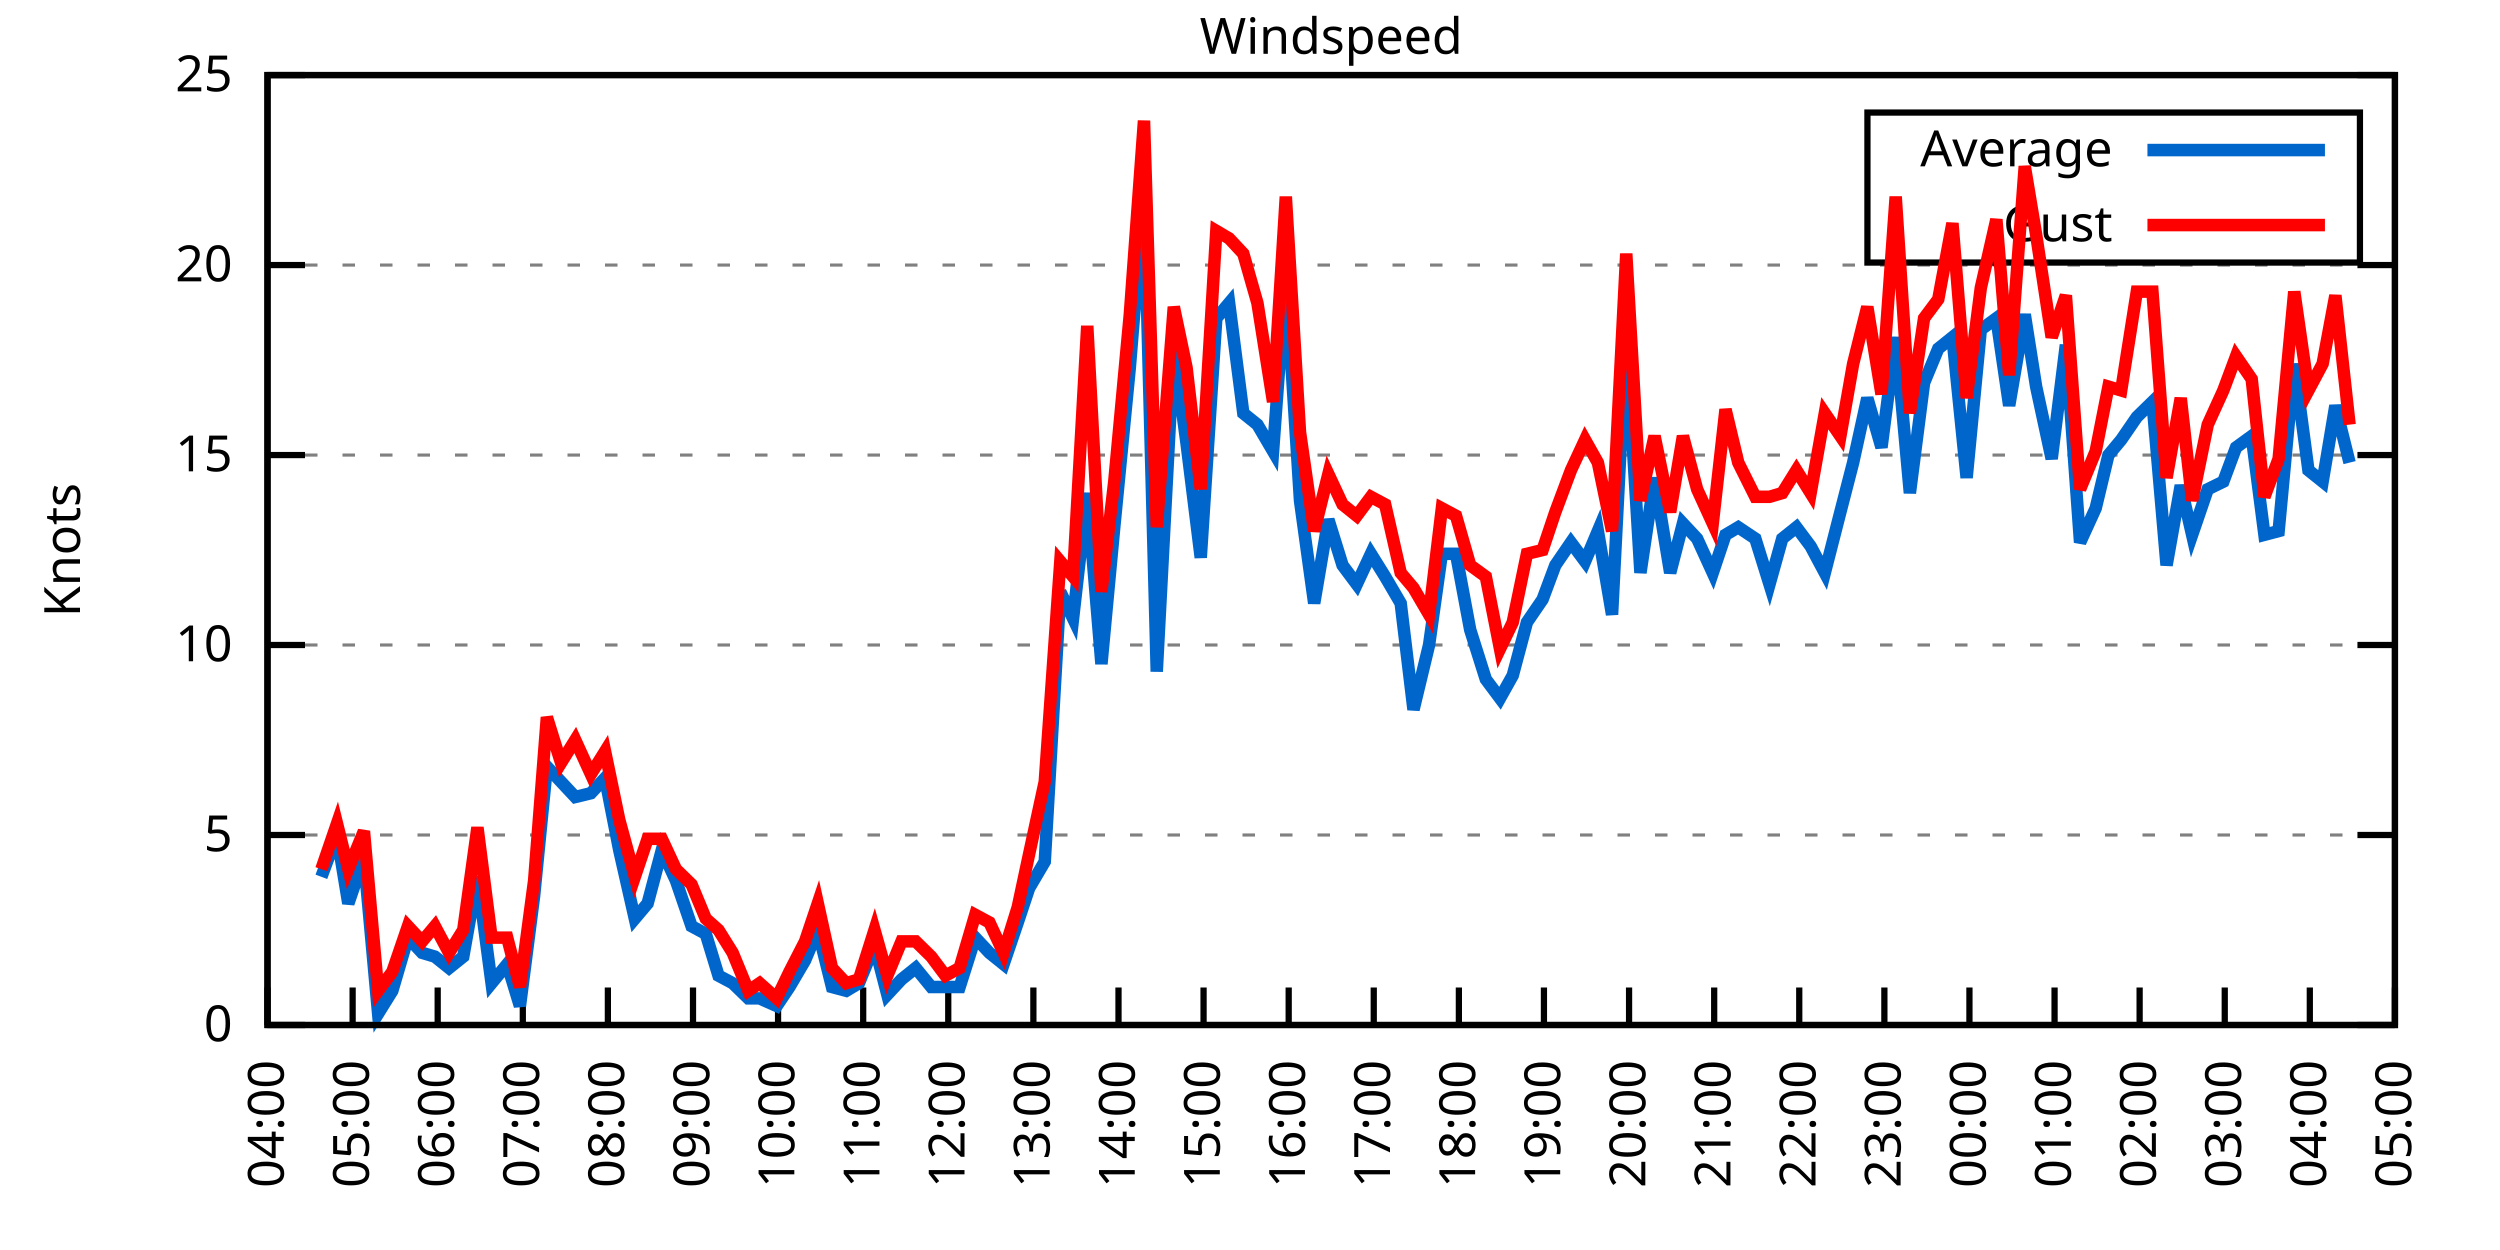
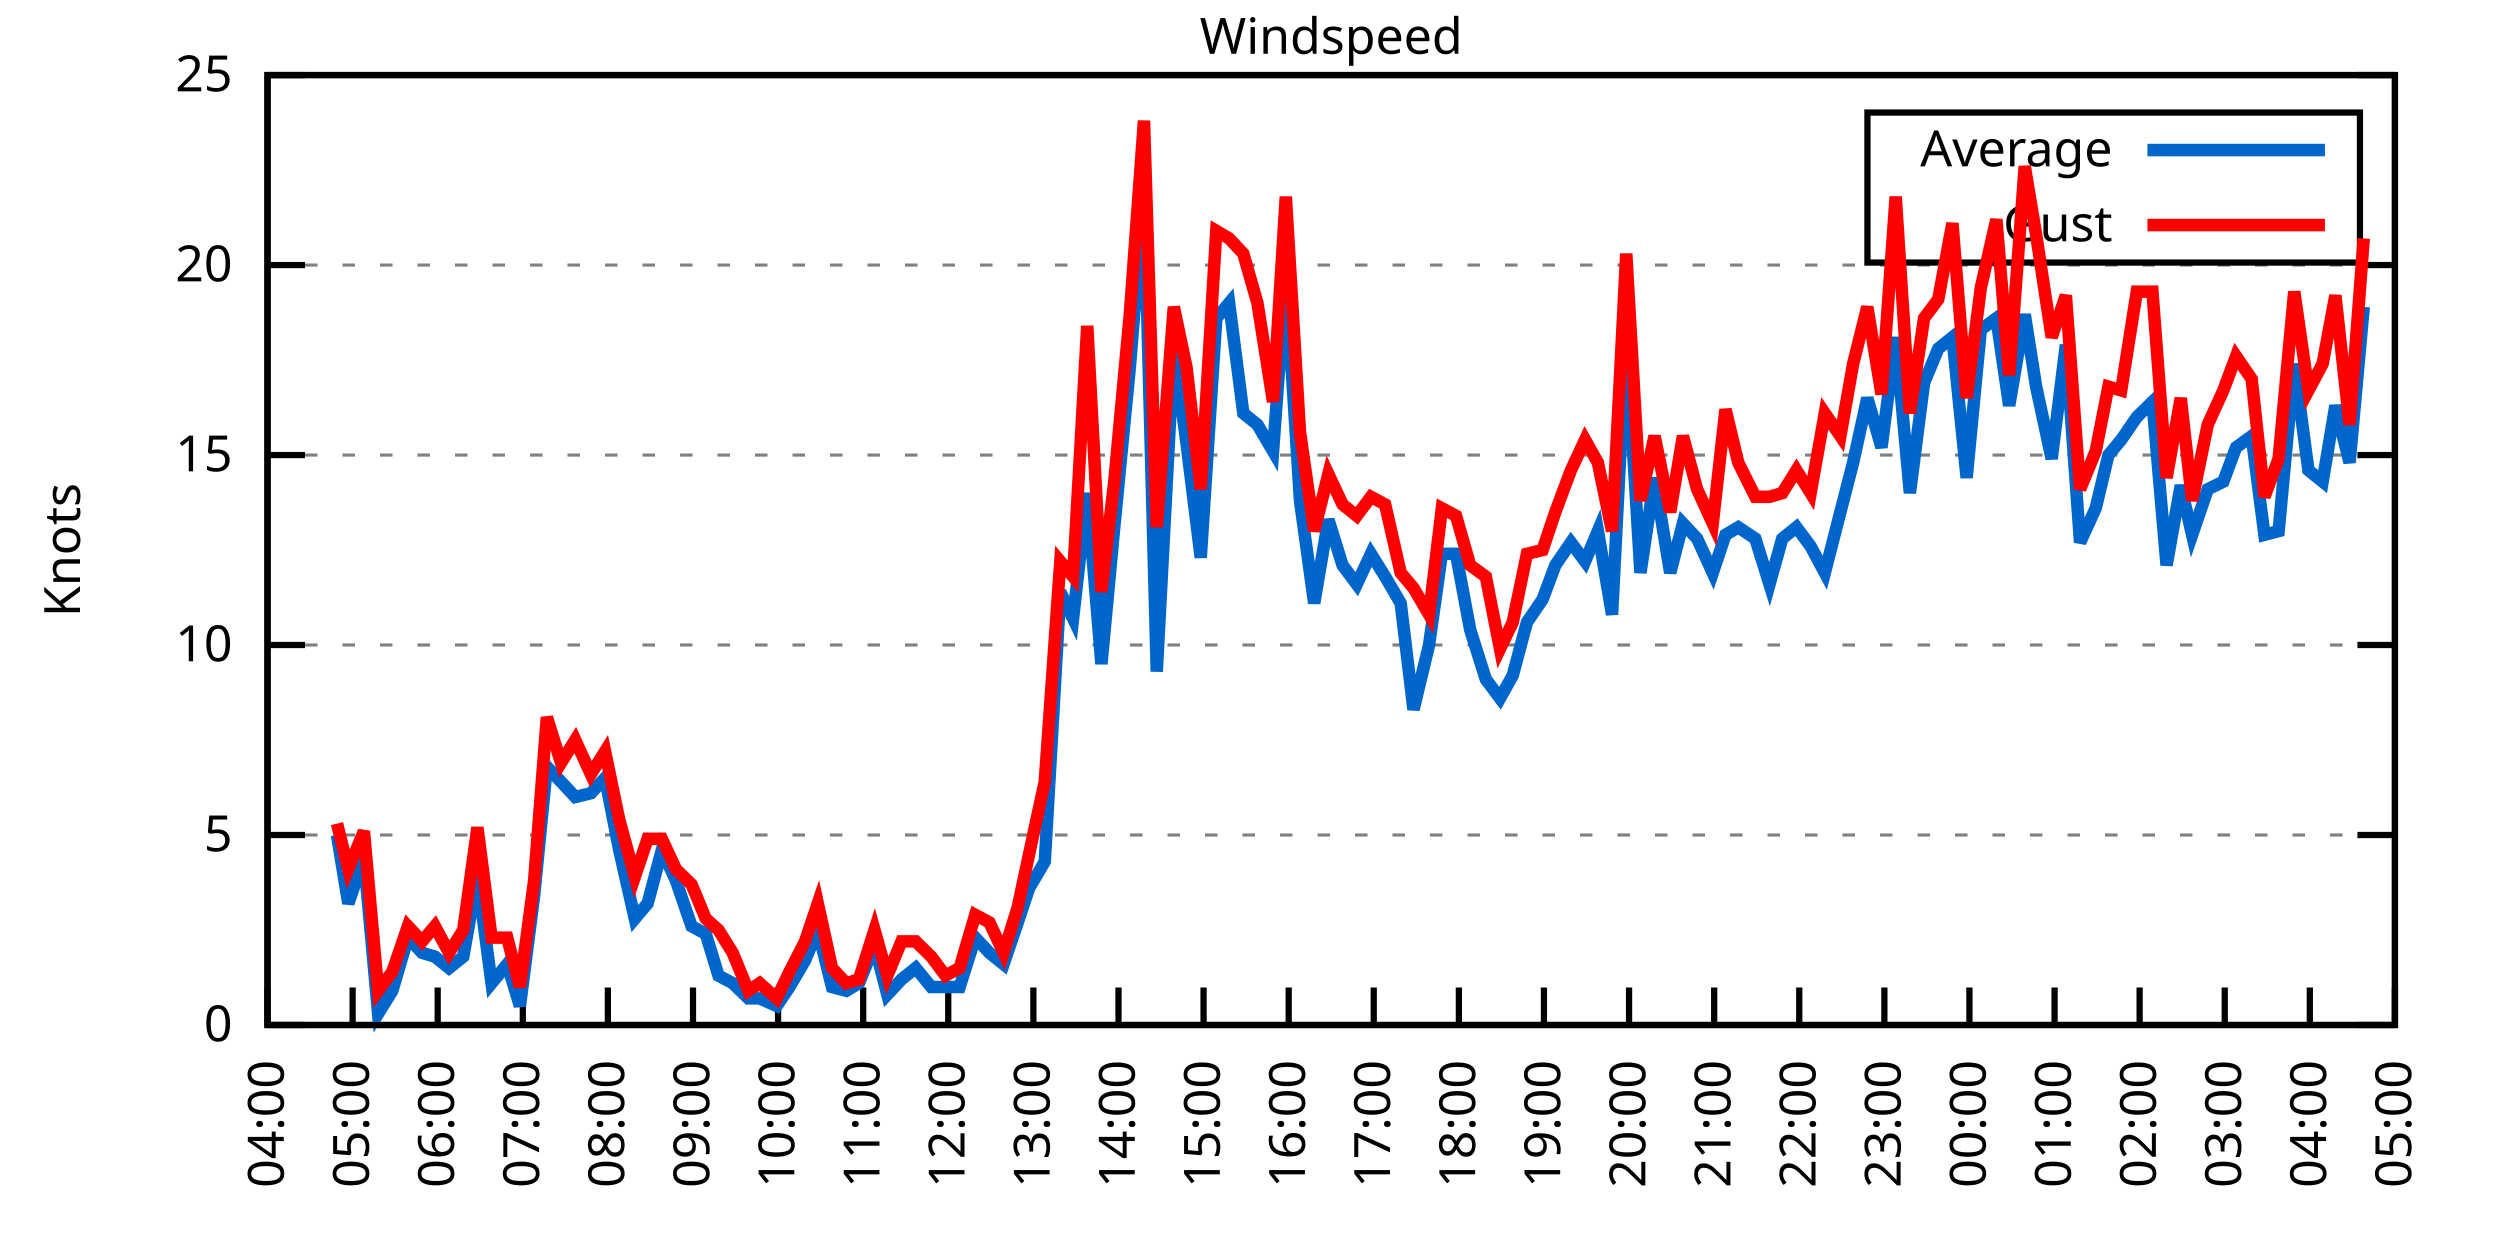
<svg xmlns="http://www.w3.org/2000/svg" xmlns:xlink="http://www.w3.org/1999/xlink" width="400" height="200" viewBox="0 0 400 200">
  <g id="gnuplot_canvas">
    <rect x="0" y="0" width="400" height="200" fill="none" />
    <defs>
      <circle id="gpDot" r="0.5" stroke-width="0.5" stroke="currentColor" />
      <path id="gpPt0" stroke-width="0.333" stroke="currentColor" d="M-1,0 h2 M0,-1 v2" />
      <path id="gpPt1" stroke-width="0.333" stroke="currentColor" d="M-1,-1 L1,1 M1,-1 L-1,1" />
      <path id="gpPt2" stroke-width="0.333" stroke="currentColor" d="M-1,0 L1,0 M0,-1 L0,1 M-1,-1 L1,1 M-1,1 L1,-1" />
      <rect id="gpPt3" stroke-width="0.333" stroke="currentColor" x="-1" y="-1" width="2" height="2" />
      <rect id="gpPt4" stroke-width="0.333" stroke="currentColor" fill="currentColor" x="-1" y="-1" width="2" height="2" />
      <circle id="gpPt5" stroke-width="0.333" stroke="currentColor" cx="0" cy="0" r="1" />
      <use xlink:href="#gpPt5" id="gpPt6" fill="currentColor" stroke="none" />
      <path id="gpPt7" stroke-width="0.333" stroke="currentColor" d="M0,-1.33 L-1.33,0.67 L1.33,0.67 z" />
      <use xlink:href="#gpPt7" id="gpPt8" fill="currentColor" stroke="none" />
      <use xlink:href="#gpPt7" id="gpPt9" stroke="currentColor" transform="rotate(180)" />
      <use xlink:href="#gpPt9" id="gpPt10" fill="currentColor" stroke="none" />
      <use xlink:href="#gpPt3" id="gpPt11" stroke="currentColor" transform="rotate(45)" />
      <use xlink:href="#gpPt11" id="gpPt12" fill="currentColor" stroke="none" />
      <path id="gpPt13" stroke-width="0.333" stroke="currentColor" d="M0,1.330 L1.265,0.411 L0.782,-1.067 L-0.782,-1.076 L-1.265,0.411 z" />
      <use xlink:href="#gpPt13" id="gpPt14" fill="currentColor" stroke="none" />
      <filter id="textbox" filterUnits="objectBoundingBox" x="0" y="0" height="1" width="1">
        <feFlood flood-color="white" flood-opacity="1" result="bgnd" />
        <feComposite in="SourceGraphic" in2="bgnd" operator="atop" />
      </filter>
      <filter id="greybox" filterUnits="objectBoundingBox" x="0" y="0" height="1" width="1">
        <feFlood flood-color="lightgrey" flood-opacity="1" result="grey" />
        <feComposite in="SourceGraphic" in2="grey" operator="atop" />
      </filter>
    </defs>
    <g fill="none" color="white" stroke="currentColor" stroke-width="1.00" stroke-linecap="butt" stroke-linejoin="miter">
</g>
    <g fill="none" color="black" stroke="currentColor" stroke-width="1.00" stroke-linecap="butt" stroke-linejoin="miter">
      <g stroke="none" shape-rendering="crispEdges">
        <polygon fill="rgb(255, 255, 255)" points="42.80,164.00 383.18,164.00 383.18,12.02 42.80,12.02 " />
      </g>
    </g>
    <g fill="none" color="black" stroke="currentColor" stroke-width="1.00" stroke-linecap="butt" stroke-linejoin="miter">
</g>
    <g fill="none" color="black" stroke="black" stroke-width="0.50" stroke-linecap="butt" stroke-linejoin="miter">
</g>
    <g fill="none" color="gray" stroke="currentColor" stroke-width="0.50" stroke-linecap="butt" stroke-linejoin="miter">
      <path stroke="gray" stroke-dasharray="2,4" class="gridline" d="M42.80,164.00 L383.19,164.00  " />
    </g>
    <g fill="none" color="gray" stroke="gray" stroke-width="1.00" stroke-linecap="butt" stroke-linejoin="miter">
</g>
    <g fill="none" color="black" stroke="currentColor" stroke-width="1.00" stroke-linecap="butt" stroke-linejoin="miter">
      <path stroke="black" d="M42.80,164.00 L48.80,164.00 M383.19,164.00 L377.19,164.00  " />
      <g transform="translate(37.20,166.60)" stroke="none" fill="black" font-family="Sans" font-size="8.00" text-anchor="end">
        <text>
          <tspan font-family="Sans"> 0</tspan>
        </text>
      </g>
    </g>
    <g fill="none" color="black" stroke="currentColor" stroke-width="1.00" stroke-linecap="butt" stroke-linejoin="miter">
</g>
    <g fill="none" color="black" stroke="black" stroke-width="0.50" stroke-linecap="butt" stroke-linejoin="miter">
</g>
    <g fill="none" color="gray" stroke="currentColor" stroke-width="0.50" stroke-linecap="butt" stroke-linejoin="miter">
      <path stroke="gray" stroke-dasharray="2,4" class="gridline" d="M42.80,133.60 L383.19,133.60  " />
    </g>
    <g fill="none" color="gray" stroke="gray" stroke-width="1.00" stroke-linecap="butt" stroke-linejoin="miter">
</g>
    <g fill="none" color="black" stroke="currentColor" stroke-width="1.00" stroke-linecap="butt" stroke-linejoin="miter">
      <path stroke="black" d="M42.80,133.60 L48.80,133.60 M383.19,133.60 L377.19,133.60  " />
      <g transform="translate(37.20,136.20)" stroke="none" fill="black" font-family="Sans" font-size="8.00" text-anchor="end">
        <text>
          <tspan font-family="Sans"> 5</tspan>
        </text>
      </g>
    </g>
    <g fill="none" color="black" stroke="currentColor" stroke-width="1.00" stroke-linecap="butt" stroke-linejoin="miter">
</g>
    <g fill="none" color="black" stroke="black" stroke-width="0.50" stroke-linecap="butt" stroke-linejoin="miter">
</g>
    <g fill="none" color="gray" stroke="currentColor" stroke-width="0.50" stroke-linecap="butt" stroke-linejoin="miter">
      <path stroke="gray" stroke-dasharray="2,4" class="gridline" d="M42.80,103.20 L383.19,103.20  " />
    </g>
    <g fill="none" color="gray" stroke="gray" stroke-width="1.00" stroke-linecap="butt" stroke-linejoin="miter">
</g>
    <g fill="none" color="black" stroke="currentColor" stroke-width="1.00" stroke-linecap="butt" stroke-linejoin="miter">
      <path stroke="black" d="M42.80,103.20 L48.80,103.20 M383.19,103.20 L377.19,103.20  " />
      <g transform="translate(37.20,105.80)" stroke="none" fill="black" font-family="Sans" font-size="8.00" text-anchor="end">
        <text>
          <tspan font-family="Sans"> 10</tspan>
        </text>
      </g>
    </g>
    <g fill="none" color="black" stroke="currentColor" stroke-width="1.00" stroke-linecap="butt" stroke-linejoin="miter">
</g>
    <g fill="none" color="black" stroke="black" stroke-width="0.50" stroke-linecap="butt" stroke-linejoin="miter">
</g>
    <g fill="none" color="gray" stroke="currentColor" stroke-width="0.50" stroke-linecap="butt" stroke-linejoin="miter">
      <path stroke="gray" stroke-dasharray="2,4" class="gridline" d="M42.80,72.81 L383.19,72.81  " />
    </g>
    <g fill="none" color="gray" stroke="gray" stroke-width="1.00" stroke-linecap="butt" stroke-linejoin="miter">
</g>
    <g fill="none" color="black" stroke="currentColor" stroke-width="1.00" stroke-linecap="butt" stroke-linejoin="miter">
      <path stroke="black" d="M42.80,72.81 L48.80,72.81 M383.19,72.81 L377.19,72.81  " />
      <g transform="translate(37.20,75.41)" stroke="none" fill="black" font-family="Sans" font-size="8.00" text-anchor="end">
        <text>
          <tspan font-family="Sans"> 15</tspan>
        </text>
      </g>
    </g>
    <g fill="none" color="black" stroke="currentColor" stroke-width="1.00" stroke-linecap="butt" stroke-linejoin="miter">
</g>
    <g fill="none" color="black" stroke="black" stroke-width="0.50" stroke-linecap="butt" stroke-linejoin="miter">
</g>
    <g fill="none" color="gray" stroke="currentColor" stroke-width="0.50" stroke-linecap="butt" stroke-linejoin="miter">
      <path stroke="gray" stroke-dasharray="2,4" class="gridline" d="M42.80,42.41 L383.19,42.41  " />
    </g>
    <g fill="none" color="gray" stroke="gray" stroke-width="1.00" stroke-linecap="butt" stroke-linejoin="miter">
</g>
    <g fill="none" color="black" stroke="currentColor" stroke-width="1.00" stroke-linecap="butt" stroke-linejoin="miter">
      <path stroke="black" d="M42.80,42.41 L48.80,42.41 M383.19,42.41 L377.19,42.41  " />
      <g transform="translate(37.20,45.01)" stroke="none" fill="black" font-family="Sans" font-size="8.00" text-anchor="end">
        <text>
          <tspan font-family="Sans"> 20</tspan>
        </text>
      </g>
    </g>
    <g fill="none" color="black" stroke="currentColor" stroke-width="1.00" stroke-linecap="butt" stroke-linejoin="miter">
</g>
    <g fill="none" color="black" stroke="black" stroke-width="0.50" stroke-linecap="butt" stroke-linejoin="miter">
</g>
    <g fill="none" color="gray" stroke="currentColor" stroke-width="0.50" stroke-linecap="butt" stroke-linejoin="miter">
      <path stroke="gray" stroke-dasharray="2,4" class="gridline" d="M42.80,12.01 L383.19,12.01  " />
    </g>
    <g fill="none" color="gray" stroke="gray" stroke-width="1.00" stroke-linecap="butt" stroke-linejoin="miter">
</g>
    <g fill="none" color="black" stroke="currentColor" stroke-width="1.00" stroke-linecap="butt" stroke-linejoin="miter">
      <path stroke="black" d="M42.80,12.01 L48.80,12.01 M383.19,12.01 L377.19,12.01  " />
      <g transform="translate(37.20,14.61)" stroke="none" fill="black" font-family="Sans" font-size="8.00" text-anchor="end">
        <text>
          <tspan font-family="Sans"> 25</tspan>
        </text>
      </g>
    </g>
    <g fill="none" color="black" stroke="currentColor" stroke-width="1.00" stroke-linecap="butt" stroke-linejoin="miter">
      <path stroke="black" d="M42.80,164.00 L42.80,158.00  " />
      <g transform="translate(45.40,169.60) rotate(270.00)" stroke="none" fill="black" font-family="Sans" font-size="8.00" text-anchor="end">
        <text>
          <tspan font-family="Sans">04:00</tspan>
        </text>
      </g>
    </g>
    <g fill="none" color="black" stroke="currentColor" stroke-width="1.00" stroke-linecap="butt" stroke-linejoin="miter">
      <path stroke="black" d="M56.42,164.00 L56.42,158.00  " />
      <g transform="translate(59.02,169.60) rotate(270.00)" stroke="none" fill="black" font-family="Sans" font-size="8.00" text-anchor="end">
        <text>
          <tspan font-family="Sans">05:00</tspan>
        </text>
      </g>
    </g>
    <g fill="none" color="black" stroke="currentColor" stroke-width="1.00" stroke-linecap="butt" stroke-linejoin="miter">
      <path stroke="black" d="M70.03,164.00 L70.03,158.00  " />
      <g transform="translate(72.63,169.60) rotate(270.00)" stroke="none" fill="black" font-family="Sans" font-size="8.00" text-anchor="end">
        <text>
          <tspan font-family="Sans">06:00</tspan>
        </text>
      </g>
    </g>
    <g fill="none" color="black" stroke="currentColor" stroke-width="1.00" stroke-linecap="butt" stroke-linejoin="miter">
      <path stroke="black" d="M83.65,164.00 L83.65,158.00  " />
      <g transform="translate(86.25,169.60) rotate(270.00)" stroke="none" fill="black" font-family="Sans" font-size="8.00" text-anchor="end">
        <text>
          <tspan font-family="Sans">07:00</tspan>
        </text>
      </g>
    </g>
    <g fill="none" color="black" stroke="currentColor" stroke-width="1.00" stroke-linecap="butt" stroke-linejoin="miter">
      <path stroke="black" d="M97.26,164.00 L97.26,158.00  " />
      <g transform="translate(99.86,169.60) rotate(270.00)" stroke="none" fill="black" font-family="Sans" font-size="8.00" text-anchor="end">
        <text>
          <tspan font-family="Sans">08:00</tspan>
        </text>
      </g>
    </g>
    <g fill="none" color="black" stroke="currentColor" stroke-width="1.00" stroke-linecap="butt" stroke-linejoin="miter">
      <path stroke="black" d="M110.88,164.00 L110.88,158.00  " />
      <g transform="translate(113.48,169.60) rotate(270.00)" stroke="none" fill="black" font-family="Sans" font-size="8.00" text-anchor="end">
        <text>
          <tspan font-family="Sans">09:00</tspan>
        </text>
      </g>
    </g>
    <g fill="none" color="black" stroke="currentColor" stroke-width="1.00" stroke-linecap="butt" stroke-linejoin="miter">
      <path stroke="black" d="M124.49,164.00 L124.49,158.00  " />
      <g transform="translate(127.09,169.60) rotate(270.00)" stroke="none" fill="black" font-family="Sans" font-size="8.00" text-anchor="end">
        <text>
          <tspan font-family="Sans">10:00</tspan>
        </text>
      </g>
    </g>
    <g fill="none" color="black" stroke="currentColor" stroke-width="1.00" stroke-linecap="butt" stroke-linejoin="miter">
      <path stroke="black" d="M138.11,164.00 L138.11,158.00  " />
      <g transform="translate(140.71,169.60) rotate(270.00)" stroke="none" fill="black" font-family="Sans" font-size="8.00" text-anchor="end">
        <text>
          <tspan font-family="Sans">11:00</tspan>
        </text>
      </g>
    </g>
    <g fill="none" color="black" stroke="currentColor" stroke-width="1.00" stroke-linecap="butt" stroke-linejoin="miter">
      <path stroke="black" d="M151.72,164.00 L151.72,158.00  " />
      <g transform="translate(154.32,169.60) rotate(270.00)" stroke="none" fill="black" font-family="Sans" font-size="8.00" text-anchor="end">
        <text>
          <tspan font-family="Sans">12:00</tspan>
        </text>
      </g>
    </g>
    <g fill="none" color="black" stroke="currentColor" stroke-width="1.00" stroke-linecap="butt" stroke-linejoin="miter">
      <path stroke="black" d="M165.34,164.00 L165.34,158.00  " />
      <g transform="translate(167.94,169.60) rotate(270.00)" stroke="none" fill="black" font-family="Sans" font-size="8.00" text-anchor="end">
        <text>
          <tspan font-family="Sans">13:00</tspan>
        </text>
      </g>
    </g>
    <g fill="none" color="black" stroke="currentColor" stroke-width="1.00" stroke-linecap="butt" stroke-linejoin="miter">
      <path stroke="black" d="M178.96,164.00 L178.96,158.00  " />
      <g transform="translate(181.56,169.60) rotate(270.00)" stroke="none" fill="black" font-family="Sans" font-size="8.00" text-anchor="end">
        <text>
          <tspan font-family="Sans">14:00</tspan>
        </text>
      </g>
    </g>
    <g fill="none" color="black" stroke="currentColor" stroke-width="1.00" stroke-linecap="butt" stroke-linejoin="miter">
      <path stroke="black" d="M192.57,164.00 L192.57,158.00  " />
      <g transform="translate(195.17,169.60) rotate(270.00)" stroke="none" fill="black" font-family="Sans" font-size="8.00" text-anchor="end">
        <text>
          <tspan font-family="Sans">15:00</tspan>
        </text>
      </g>
    </g>
    <g fill="none" color="black" stroke="currentColor" stroke-width="1.00" stroke-linecap="butt" stroke-linejoin="miter">
      <path stroke="black" d="M206.19,164.00 L206.19,158.00  " />
      <g transform="translate(208.79,169.60) rotate(270.00)" stroke="none" fill="black" font-family="Sans" font-size="8.00" text-anchor="end">
        <text>
          <tspan font-family="Sans">16:00</tspan>
        </text>
      </g>
    </g>
    <g fill="none" color="black" stroke="currentColor" stroke-width="1.00" stroke-linecap="butt" stroke-linejoin="miter">
      <path stroke="black" d="M219.80,164.00 L219.80,158.00  " />
      <g transform="translate(222.40,169.60) rotate(270.00)" stroke="none" fill="black" font-family="Sans" font-size="8.00" text-anchor="end">
        <text>
          <tspan font-family="Sans">17:00</tspan>
        </text>
      </g>
    </g>
    <g fill="none" color="black" stroke="currentColor" stroke-width="1.00" stroke-linecap="butt" stroke-linejoin="miter">
      <path stroke="black" d="M233.42,164.00 L233.42,158.00  " />
      <g transform="translate(236.02,169.60) rotate(270.00)" stroke="none" fill="black" font-family="Sans" font-size="8.00" text-anchor="end">
        <text>
          <tspan font-family="Sans">18:00</tspan>
        </text>
      </g>
    </g>
    <g fill="none" color="black" stroke="currentColor" stroke-width="1.00" stroke-linecap="butt" stroke-linejoin="miter">
      <path stroke="black" d="M247.03,164.00 L247.03,158.00  " />
      <g transform="translate(249.63,169.60) rotate(270.00)" stroke="none" fill="black" font-family="Sans" font-size="8.00" text-anchor="end">
        <text>
          <tspan font-family="Sans">19:00</tspan>
        </text>
      </g>
    </g>
    <g fill="none" color="black" stroke="currentColor" stroke-width="1.00" stroke-linecap="butt" stroke-linejoin="miter">
      <path stroke="black" d="M260.65,164.00 L260.65,158.00  " />
      <g transform="translate(263.25,169.60) rotate(270.00)" stroke="none" fill="black" font-family="Sans" font-size="8.00" text-anchor="end">
        <text>
          <tspan font-family="Sans">20:00</tspan>
        </text>
      </g>
    </g>
    <g fill="none" color="black" stroke="currentColor" stroke-width="1.00" stroke-linecap="butt" stroke-linejoin="miter">
      <path stroke="black" d="M274.27,164.00 L274.27,158.00  " />
      <g transform="translate(276.87,169.60) rotate(270.00)" stroke="none" fill="black" font-family="Sans" font-size="8.00" text-anchor="end">
        <text>
          <tspan font-family="Sans">21:00</tspan>
        </text>
      </g>
    </g>
    <g fill="none" color="black" stroke="currentColor" stroke-width="1.00" stroke-linecap="butt" stroke-linejoin="miter">
      <path stroke="black" d="M287.88,164.00 L287.88,158.00  " />
      <g transform="translate(290.48,169.60) rotate(270.00)" stroke="none" fill="black" font-family="Sans" font-size="8.00" text-anchor="end">
        <text>
          <tspan font-family="Sans">22:00</tspan>
        </text>
      </g>
    </g>
    <g fill="none" color="black" stroke="currentColor" stroke-width="1.00" stroke-linecap="butt" stroke-linejoin="miter">
      <path stroke="black" d="M301.50,164.00 L301.50,158.00  " />
      <g transform="translate(304.10,169.60) rotate(270.00)" stroke="none" fill="black" font-family="Sans" font-size="8.00" text-anchor="end">
        <text>
          <tspan font-family="Sans">23:00</tspan>
        </text>
      </g>
    </g>
    <g fill="none" color="black" stroke="currentColor" stroke-width="1.00" stroke-linecap="butt" stroke-linejoin="miter">
      <path stroke="black" d="M315.11,164.00 L315.11,158.00  " />
      <g transform="translate(317.71,169.60) rotate(270.00)" stroke="none" fill="black" font-family="Sans" font-size="8.00" text-anchor="end">
        <text>
          <tspan font-family="Sans">00:00</tspan>
        </text>
      </g>
    </g>
    <g fill="none" color="black" stroke="currentColor" stroke-width="1.00" stroke-linecap="butt" stroke-linejoin="miter">
      <path stroke="black" d="M328.73,164.00 L328.73,158.00  " />
      <g transform="translate(331.33,169.60) rotate(270.00)" stroke="none" fill="black" font-family="Sans" font-size="8.00" text-anchor="end">
        <text>
          <tspan font-family="Sans">01:00</tspan>
        </text>
      </g>
    </g>
    <g fill="none" color="black" stroke="currentColor" stroke-width="1.00" stroke-linecap="butt" stroke-linejoin="miter">
      <path stroke="black" d="M342.34,164.00 L342.34,158.00  " />
      <g transform="translate(344.94,169.60) rotate(270.00)" stroke="none" fill="black" font-family="Sans" font-size="8.00" text-anchor="end">
        <text>
          <tspan font-family="Sans">02:00</tspan>
        </text>
      </g>
    </g>
    <g fill="none" color="black" stroke="currentColor" stroke-width="1.00" stroke-linecap="butt" stroke-linejoin="miter">
      <path stroke="black" d="M355.96,164.00 L355.96,158.00  " />
      <g transform="translate(358.56,169.60) rotate(270.00)" stroke="none" fill="black" font-family="Sans" font-size="8.00" text-anchor="end">
        <text>
          <tspan font-family="Sans">03:00</tspan>
        </text>
      </g>
    </g>
    <g fill="none" color="black" stroke="currentColor" stroke-width="1.00" stroke-linecap="butt" stroke-linejoin="miter">
      <path stroke="black" d="M369.57,164.00 L369.57,158.00  " />
      <g transform="translate(372.17,169.60) rotate(270.00)" stroke="none" fill="black" font-family="Sans" font-size="8.00" text-anchor="end">
        <text>
          <tspan font-family="Sans">04:00</tspan>
        </text>
      </g>
    </g>
    <g fill="none" color="black" stroke="currentColor" stroke-width="1.00" stroke-linecap="butt" stroke-linejoin="miter">
      <path stroke="black" d="M383.19,164.00 L383.19,158.00  " />
      <g transform="translate(385.79,169.60) rotate(270.00)" stroke="none" fill="black" font-family="Sans" font-size="8.00" text-anchor="end">
        <text>
          <tspan font-family="Sans">05:00</tspan>
        </text>
      </g>
    </g>
    <g fill="none" color="black" stroke="currentColor" stroke-width="1.00" stroke-linecap="butt" stroke-linejoin="miter">
</g>
    <g fill="none" color="black" stroke="currentColor" stroke-width="1.00" stroke-linecap="butt" stroke-linejoin="miter">
      <path stroke="black" d="M42.80,12.01 L42.80,164.00 L383.19,164.00 L383.19,12.01 L42.80,12.01 Z  " />
    </g>
    <g fill="none" color="black" stroke="currentColor" stroke-width="1.00" stroke-linecap="butt" stroke-linejoin="miter">
</g>
    <g fill="none" color="black" stroke="currentColor" stroke-width="1.00" stroke-linecap="butt" stroke-linejoin="miter">
      <path stroke="black" d="M298.79,42.01 L298.79,18.01 L377.59,18.01 L377.59,42.01 L298.79,42.01 Z  " />
    </g>
    <g id="Windspeed_plot_1">
      <g fill="none" color="white" stroke="black" stroke-width="2.00" stroke-linecap="butt" stroke-linejoin="miter">
</g>
      <g fill="none" color="black" stroke="currentColor" stroke-width="2.00" stroke-linecap="butt" stroke-linejoin="miter">
        <g transform="translate(337.99,26.61)" stroke="none" fill="black" font-family="Sans" font-size="8.00" text-anchor="end">
          <text>
            <tspan font-family="Sans">Average</tspan>
          </text>
        </g>
      </g>
      <g fill="none" color="black" stroke="currentColor" stroke-width="2.00" stroke-linecap="butt" stroke-linejoin="miter">
-         <path stroke="rgb(  0, 102, 204)" d="M343.59,24.01 L371.99,24.01 M51.42,140.29 L53.92,133.60 L55.73,144.55 L58.23,137.25 L60.50,162.18 L62.77,158.53   L65.27,150.02 L67.54,152.45 L69.58,153.06 L71.85,154.88 L74.12,153.06 L76.39,140.29 L78.65,157.31 L81.15,154.27   L83.19,160.96 L85.46,143.33 L87.50,122.66 L89.77,125.09 L92.04,127.52 L94.54,126.91 L96.81,124.48 L99.08,136.03   L101.57,146.98 L103.62,144.55 L105.89,136.03 L108.15,140.90 L110.65,148.19 L112.92,149.41 L114.96,156.10 L117.23,157.31   L119.73,159.74 L121.54,159.74 L124.27,160.96 L126.31,157.92 L128.81,153.66 L130.85,148.80 L133.12,157.92 L135.39,158.53   L137.43,157.31 L139.92,151.23 L141.97,159.14 L144.24,156.70 L146.51,154.88 L149.00,157.92 L151.27,157.92 L153.54,157.92   L156.04,150.02 L158.31,152.45 L160.57,154.27 L162.84,147.59 L164.66,142.11 L167.16,137.86 L169.65,94.69 L171.69,98.95   L173.96,78.89 L176.23,106.24 L178.28,84.36 L180.77,58.82 L183.04,30.86 L185.08,107.46 L187.81,55.78 L189.85,70.98   L192.12,89.22 L194.61,50.92 L196.66,48.49 L198.93,66.12 L201.19,67.94 L203.69,72.20 L205.73,44.23 L208.00,80.10   L210.27,96.52 L212.54,83.14 L214.81,90.44 L217.08,93.48 L219.35,88.61 L221.62,92.26 L224.11,96.52 L226.16,113.54   L228.65,103.20 L230.70,88.61 L232.96,88.61 L235.23,100.77 L237.73,108.68 L240.00,111.72 L242.04,108.07 L244.31,99.56   L246.81,95.91 L248.85,90.44 L251.35,86.79 L253.61,89.83 L255.66,84.97 L257.93,98.34 L260.20,53.96 L262.47,91.65   L264.73,76.45 L267.23,91.65 L269.27,83.75 L271.54,86.18 L274.04,91.65 L276.08,85.57 L278.12,84.36 L280.85,86.18   L283.12,93.48 L285.16,86.18 L287.43,84.36 L289.70,87.40 L291.97,91.65 L294.46,81.93 L296.50,74.02 L298.77,63.69   L301.04,71.59 L303.31,53.96 L305.58,78.89 L307.85,61.25 L310.12,55.78 L312.39,53.96 L314.66,76.45 L316.93,52.74   L319.42,50.92 L321.47,64.90 L323.96,50.31 L325.78,61.86 L328.27,73.41 L330.54,55.18 L332.81,86.79 L335.31,81.32   L337.35,72.81 L339.39,70.37 L341.89,66.73 L344.39,64.29 L346.65,90.44 L348.92,77.67 L350.74,85.57 L353.24,78.28   L355.73,77.06 L357.77,71.59 L360.27,69.77 L362.31,85.57 L364.58,84.97 L367.08,58.21 L369.35,75.24 L371.62,77.06   L373.66,64.90 L375.93,74.02  " />
+         <path stroke="rgb(  0, 102, 204)" d="M343.59,24.01 L371.99,24.01 M53.92,133.60 L55.73,144.55 L58.23,137.25 L60.50,162.18 L62.77,158.53 L65.27,150.02   L67.54,152.45 L69.58,153.06 L71.85,154.88 L74.12,153.06 L76.39,140.29 L78.65,157.31 L81.15,154.27 L83.19,160.96   L85.46,143.33 L87.50,122.66 L89.77,125.09 L92.04,127.52 L94.54,126.91 L96.81,124.48 L99.08,136.03 L101.57,146.98   L103.62,144.55 L105.89,136.03 L108.15,140.90 L110.65,148.19 L112.92,149.41 L114.96,156.10 L117.23,157.31 L119.73,159.74   L121.54,159.74 L124.27,160.96 L126.31,157.92 L128.81,153.66 L130.85,148.80 L133.12,157.92 L135.39,158.53 L137.43,157.31   L139.92,151.23 L141.97,159.14 L144.24,156.70 L146.51,154.88 L149.00,157.92 L151.27,157.92 L153.54,157.92 L156.04,150.02   L158.31,152.45 L160.57,154.27 L162.84,147.59 L164.66,142.11 L167.16,137.86 L169.65,94.69 L171.69,98.95 L173.96,78.89   L176.23,106.24 L178.28,84.36 L180.77,58.82 L183.04,30.86 L185.08,107.46 L187.81,55.78 L189.85,70.98 L192.12,89.22   L194.61,50.92 L196.66,48.49 L198.93,66.12 L201.19,67.94 L203.69,72.20 L205.73,44.23 L208.00,80.10 L210.27,96.52   L212.54,83.14 L214.81,90.44 L217.08,93.48 L219.35,88.61 L221.62,92.26 L224.11,96.52 L226.16,113.54 L228.65,103.20   L230.70,88.61 L232.96,88.61 L235.23,100.77 L237.73,108.68 L240.00,111.72 L242.04,108.07 L244.31,99.56 L246.81,95.91   L248.85,90.44 L251.35,86.79 L253.61,89.83 L255.66,84.97 L257.93,98.34 L260.20,53.96 L262.47,91.65 L264.73,76.45   L267.23,91.65 L269.27,83.75 L271.54,86.18 L274.04,91.65 L276.08,85.57 L278.12,84.36 L280.85,86.18 L283.12,93.48   L285.16,86.18 L287.43,84.36 L289.70,87.40 L291.97,91.65 L294.46,81.93 L296.50,74.02 L298.77,63.69 L301.04,71.59   L303.31,53.96 L305.58,78.89 L307.85,61.25 L310.12,55.78 L312.39,53.96 L314.66,76.45 L316.93,52.74 L319.42,50.92   L321.47,64.90 L323.96,50.31 L325.78,61.86 L328.27,73.41 L330.54,55.18 L332.81,86.79 L335.31,81.32 L337.35,72.81   L339.39,70.37 L341.89,66.73 L344.39,64.29 L346.65,90.44 L348.92,77.67 L350.74,85.57 L353.24,78.28 L355.73,77.06   L357.77,71.59 L360.27,69.77 L362.31,85.57 L364.58,84.97 L367.08,58.21 L369.35,75.24 L371.62,77.06 L373.66,64.90   L375.93,74.02 L378.20,49.10  " />
      </g>
    </g>
    <g id="Windspeed_plot_2">
      <g fill="none" color="black" stroke="currentColor" stroke-width="2.00" stroke-linecap="butt" stroke-linejoin="miter">
        <g transform="translate(337.99,38.61)" stroke="none" fill="black" font-family="Sans" font-size="8.00" text-anchor="end">
          <text>
            <tspan font-family="Sans">Gust</tspan>
          </text>
        </g>
      </g>
      <g fill="none" color="black" stroke="currentColor" stroke-width="2.00" stroke-linecap="butt" stroke-linejoin="miter">
-         <path stroke="rgb(255,   0,   0)" d="M343.59,36.01 L371.99,36.01 M51.42,139.07 L53.92,131.78 L55.73,139.07 L58.23,132.99 L60.50,158.53 L62.77,155.49   L65.27,148.19 L67.54,150.62 L69.58,148.19 L71.85,152.45 L74.12,148.80 L76.39,132.39 L78.65,150.02 L81.15,150.02   L83.19,157.92 L85.46,140.90 L87.50,114.76 L89.77,122.05 L92.04,118.40 L94.54,123.87 L96.81,120.23 L99.08,131.17   L101.57,140.29 L103.62,134.21 L105.89,134.21 L108.15,139.07 L110.65,141.51 L112.92,146.98 L114.96,148.80 L117.23,152.45   L119.73,158.53 L121.54,157.31 L124.27,159.74 L126.31,155.49 L128.81,150.62 L130.85,144.55 L133.12,154.88 L135.39,157.31   L137.43,156.70 L139.92,148.80 L141.97,156.10 L144.24,150.62 L146.51,150.62 L149.00,153.06 L151.27,156.10 L153.54,154.88   L156.04,146.37 L158.31,147.59 L160.57,152.45 L162.84,145.15 L164.66,136.64 L167.16,125.09 L169.65,89.83 L171.69,92.26   L173.96,52.14 L176.23,94.69 L178.28,77.06 L180.77,50.31 L183.04,19.31 L185.08,84.36 L187.81,49.10 L189.85,58.82   L192.12,78.28 L194.61,36.94 L196.66,38.15 L198.93,40.58 L201.19,48.49 L203.69,64.29 L205.73,31.46 L208.00,69.16   L210.27,84.97 L212.54,75.85 L214.81,80.71 L217.08,82.53 L219.35,79.49 L221.62,80.71 L224.11,91.65 L226.16,94.08   L228.65,98.34 L230.70,81.32 L232.96,82.53 L235.23,90.44 L237.73,92.26 L240.00,103.81 L242.04,99.56 L244.31,88.61   L246.81,88.00 L248.85,81.93 L251.35,75.24 L253.61,70.37 L255.66,74.02 L257.93,84.97 L260.20,40.58 L262.47,80.10   L264.73,69.77 L267.23,81.93 L269.27,69.77 L271.54,78.28 L274.04,83.75 L276.08,65.51 L278.12,74.02 L280.85,79.49   L283.12,79.49 L285.16,78.89 L287.43,75.24 L289.70,78.89 L291.97,66.12 L294.46,69.77 L296.50,58.21 L298.77,49.10   L301.04,63.08 L303.31,31.46 L305.58,66.12 L307.85,50.92 L310.12,47.88 L312.39,35.72 L314.66,63.69 L316.93,46.06   L319.42,35.11 L321.47,60.04 L323.96,26.60 L325.78,37.54 L328.27,53.96 L330.54,47.27 L332.81,78.28 L335.31,72.20   L337.35,61.86 L339.39,62.47 L341.89,46.66 L344.39,46.66 L346.65,76.45 L348.92,63.69 L350.74,80.10 L353.24,67.94   L355.73,62.47 L357.77,57.00 L360.27,60.65 L362.31,79.49 L364.58,73.41 L367.08,46.66 L369.35,62.47 L371.62,58.21   L373.66,47.27 L375.93,67.94  " />
+         <path stroke="rgb(255,   0,   0)" d="M343.59,36.01 L371.99,36.01 M53.92,131.78 L55.73,139.07 L58.23,132.99 L60.50,158.53 L62.77,155.49 L65.27,148.19   L67.54,150.62 L69.58,148.19 L71.85,152.45 L74.12,148.80 L76.39,132.39 L78.65,150.02 L81.15,150.02 L83.19,157.92   L85.46,140.90 L87.50,114.76 L89.77,122.05 L92.04,118.40 L94.54,123.87 L96.81,120.23 L99.08,131.17 L101.57,140.29   L103.62,134.21 L105.89,134.21 L108.15,139.07 L110.65,141.51 L112.92,146.98 L114.96,148.80 L117.23,152.45 L119.73,158.53   L121.54,157.31 L124.27,159.74 L126.31,155.49 L128.81,150.62 L130.85,144.55 L133.12,154.88 L135.39,157.31 L137.43,156.70   L139.92,148.80 L141.97,156.10 L144.24,150.62 L146.51,150.62 L149.00,153.06 L151.27,156.10 L153.54,154.88 L156.04,146.37   L158.31,147.59 L160.57,152.45 L162.84,145.15 L164.66,136.64 L167.16,125.09 L169.65,89.83 L171.69,92.26 L173.96,52.14   L176.23,94.69 L178.28,77.06 L180.77,50.31 L183.04,19.31 L185.08,84.36 L187.81,49.10 L189.85,58.82 L192.12,78.28   L194.61,36.94 L196.66,38.15 L198.93,40.58 L201.19,48.49 L203.69,64.29 L205.73,31.46 L208.00,69.16 L210.27,84.97   L212.54,75.85 L214.81,80.71 L217.08,82.53 L219.35,79.49 L221.62,80.71 L224.11,91.65 L226.16,94.08 L228.65,98.34   L230.70,81.32 L232.96,82.53 L235.23,90.44 L237.73,92.26 L240.00,103.81 L242.04,99.56 L244.31,88.61 L246.81,88.00   L248.85,81.93 L251.35,75.24 L253.61,70.37 L255.66,74.02 L257.93,84.97 L260.20,40.58 L262.47,80.10 L264.73,69.77   L267.23,81.93 L269.27,69.77 L271.54,78.28 L274.04,83.75 L276.08,65.51 L278.12,74.02 L280.85,79.49 L283.12,79.49   L285.16,78.89 L287.43,75.24 L289.70,78.89 L291.97,66.12 L294.46,69.77 L296.50,58.21 L298.77,49.10 L301.04,63.08   L303.31,31.46 L305.58,66.12 L307.85,50.92 L310.12,47.88 L312.39,35.72 L314.66,63.69 L316.93,46.06 L319.42,35.11   L321.47,60.04 L323.96,26.60 L325.78,37.54 L328.27,53.96 L330.54,47.27 L332.81,78.28 L335.31,72.20 L337.35,61.86   L339.39,62.47 L341.89,46.66 L344.39,46.66 L346.65,76.45 L348.92,63.69 L350.74,80.10 L353.24,67.94 L355.73,62.47   L357.77,57.00 L360.27,60.65 L362.31,79.49 L364.58,73.41 L367.08,46.66 L369.35,62.47 L371.62,58.21 L373.66,47.27   L375.93,67.94 L378.20,38.15  " />
      </g>
    </g>
    <g fill="none" color="black" stroke="currentColor" stroke-width="2.00" stroke-linecap="butt" stroke-linejoin="miter">
</g>
    <g fill="none" color="black" stroke="black" stroke-width="1.00" stroke-linecap="butt" stroke-linejoin="miter">
</g>
    <g fill="none" color="black" stroke="currentColor" stroke-width="1.00" stroke-linecap="butt" stroke-linejoin="miter">
      <path stroke="black" d="M42.80,12.01 L42.80,164.00 L383.19,164.00 L383.19,12.01 L42.80,12.01 Z  " />
      <g transform="translate(12.80,88.01) rotate(270.00)" stroke="none" fill="black" font-family="Sans" font-size="8.00" text-anchor="middle">
        <text>
          <tspan font-family="Sans">Knots</tspan>
        </text>
      </g>
    </g>
    <g fill="none" color="black" stroke="currentColor" stroke-width="1.00" stroke-linecap="butt" stroke-linejoin="miter">
</g>
    <g fill="none" color="black" stroke="currentColor" stroke-width="1.00" stroke-linecap="butt" stroke-linejoin="miter">
      <g transform="translate(212.99,8.61)" stroke="none" fill="black" font-family="Sans" font-size="8.00" text-anchor="middle">
        <text>
          <tspan font-family="Sans">Windspeed</tspan>
        </text>
      </g>
    </g>
    <g fill="none" color="black" stroke="currentColor" stroke-width="1.00" stroke-linecap="butt" stroke-linejoin="miter">
</g>
  </g>
</svg>
